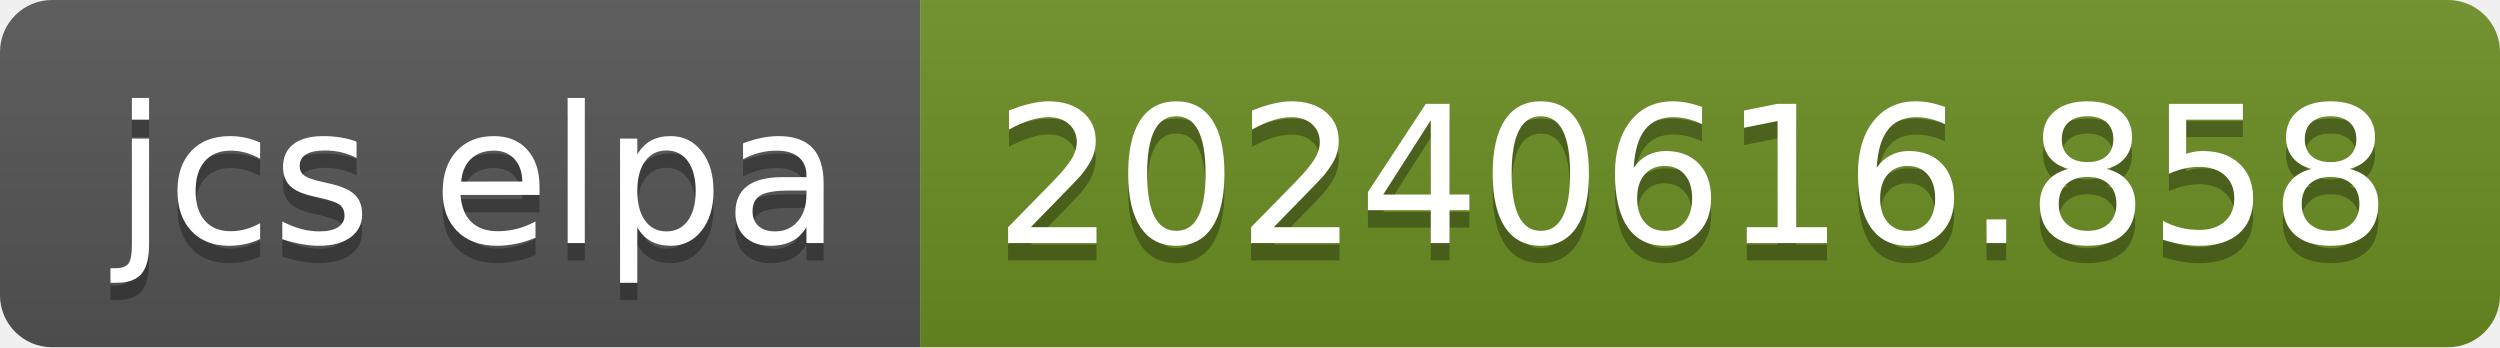
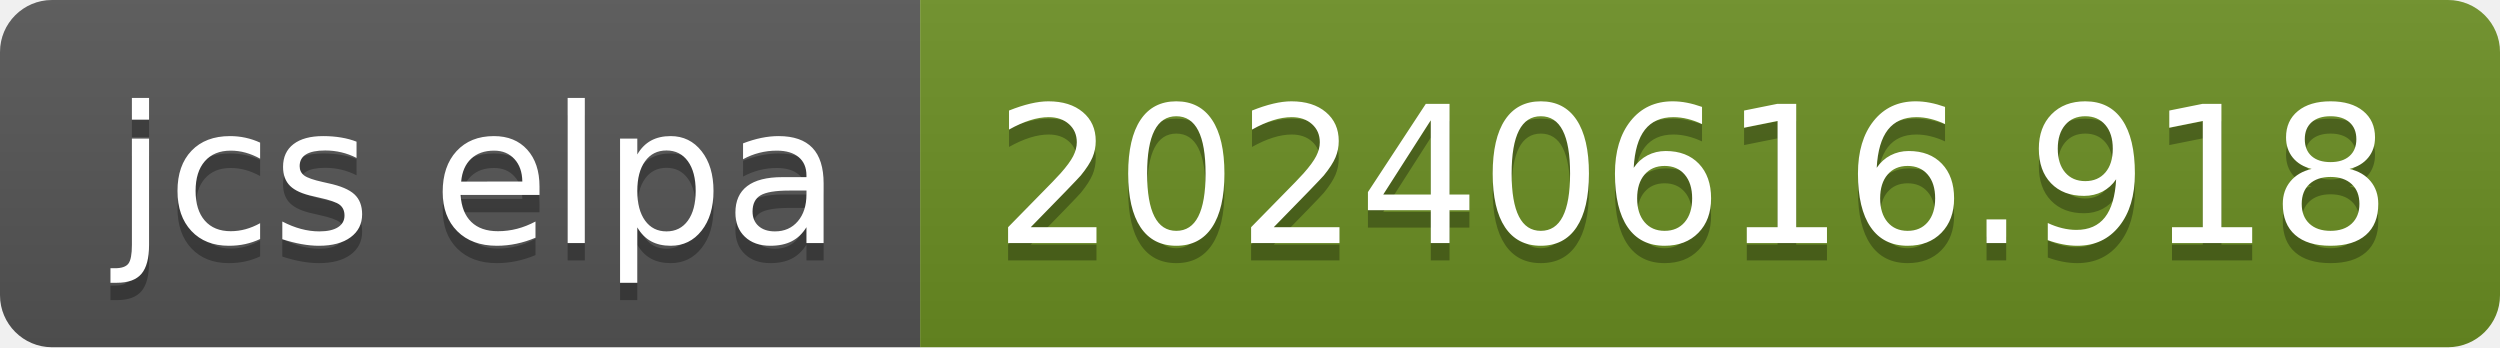
- <svg xmlns="http://www.w3.org/2000/svg" width="144" height="20" role="img" aria-label="jcs elpa: 20240616.858">
+ <svg xmlns="http://www.w3.org/2000/svg" width="144" height="20" role="img" aria-label="jcs elpa: 20240616.918">
  <linearGradient id="s" x2="0" y2="100%">
    <stop offset="0" stop-color="#bbb" stop-opacity=".1" />
    <stop offset="1" stop-opacity=".1" />
  </linearGradient>
  <clipPath id="r">
    <rect width="144" height="20" rx="3" fill="#fff" />
  </clipPath>
  <g clip-path="url(#r)">
    <rect width="53" height="20" fill="#555" />
    <rect x="53" width="91" height="20" fill="#6b8e23" />
    <rect width="144" height="20" fill="url(#s)" />
  </g>
  <g fill="#fff" text-anchor="middle" font-family="Verdana,Geneva,DejaVu Sans,sans-serif" text-rendering="geometricPrecision" font-size="110">
    <text aria-hidden="true" x="275" y="150" fill="#010101" fill-opacity=".3" transform="scale(.1)" textLength="430">jcs elpa</text>
    <text x="275" y="140" transform="scale(.1)" fill="#fff" textLength="430">jcs elpa</text>
-     <text aria-hidden="true" x="975" y="150" fill="#010101" fill-opacity=".3" transform="scale(.1)" textLength="810">20240616.858</text>
-     <text x="975" y="140" transform="scale(.1)" fill="#fff" textLength="810">20240616.858</text>
+     <text aria-hidden="true" x="975" y="150" fill="#010101" fill-opacity=".3" transform="scale(.1)" textLength="810">20240616.918</text>
+     <text x="975" y="140" transform="scale(.1)" fill="#fff" textLength="810">20240616.918</text>
  </g>
</svg>
